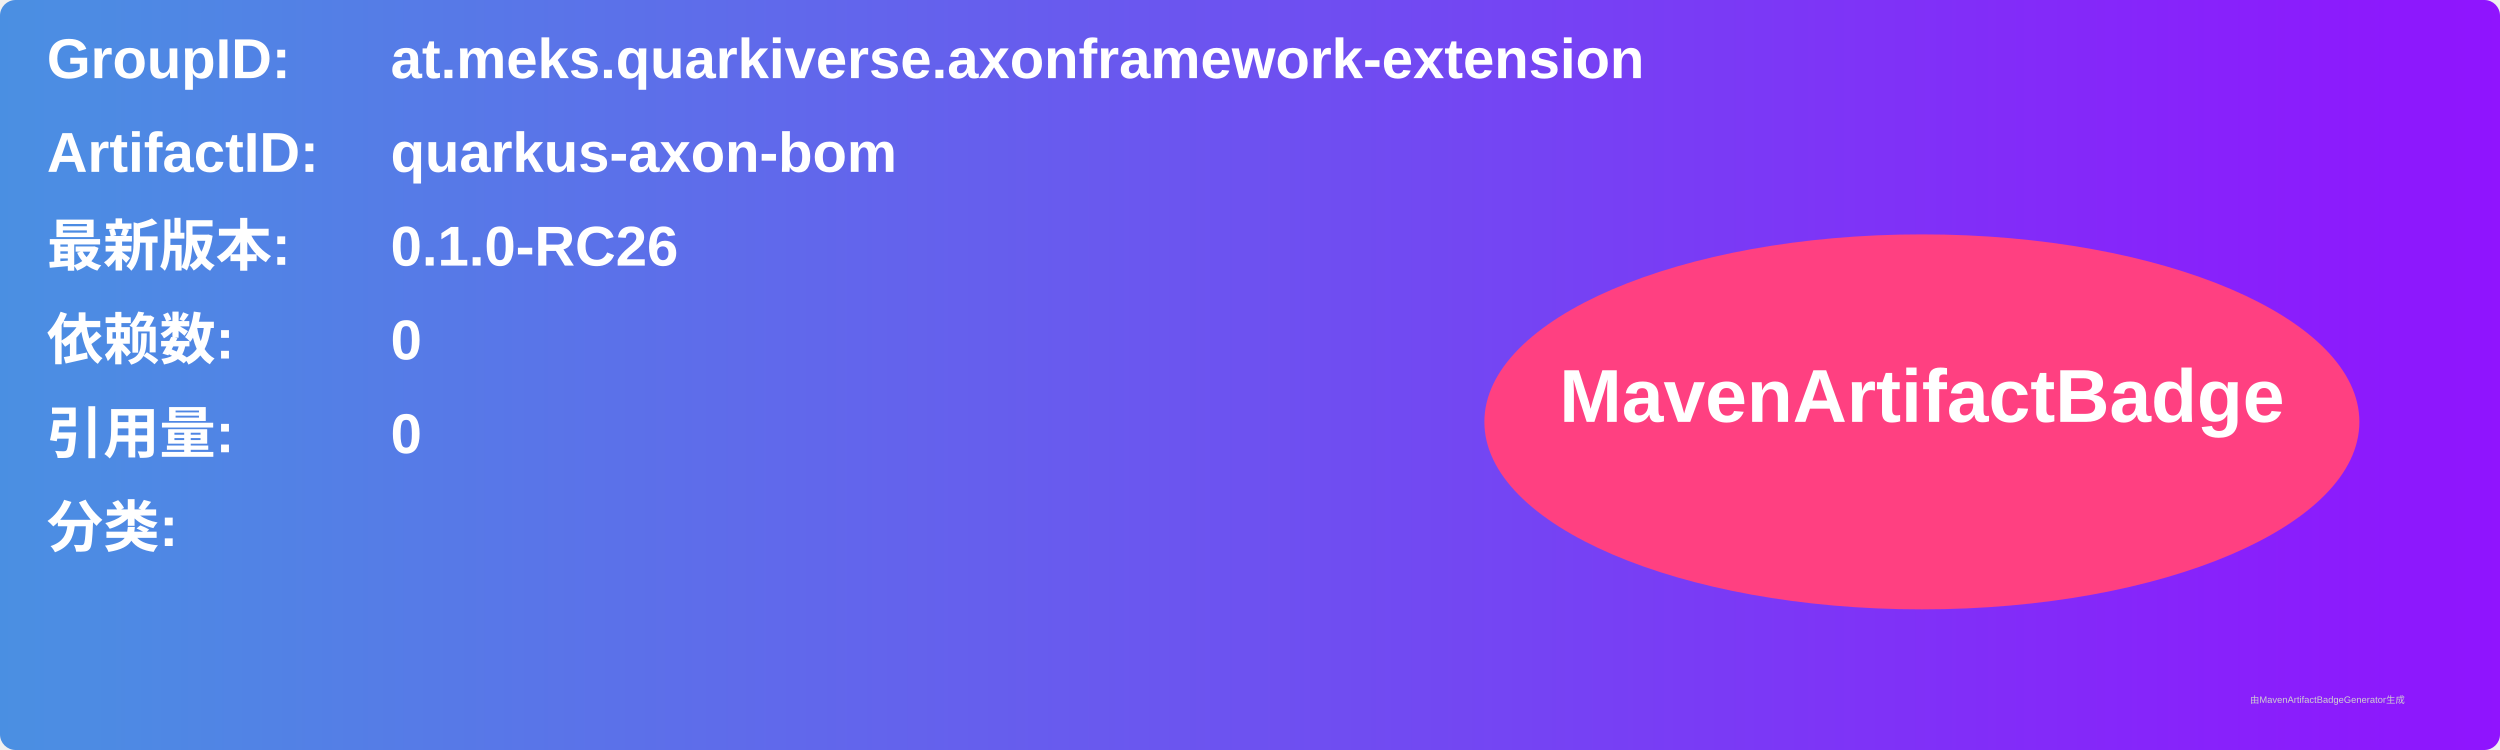
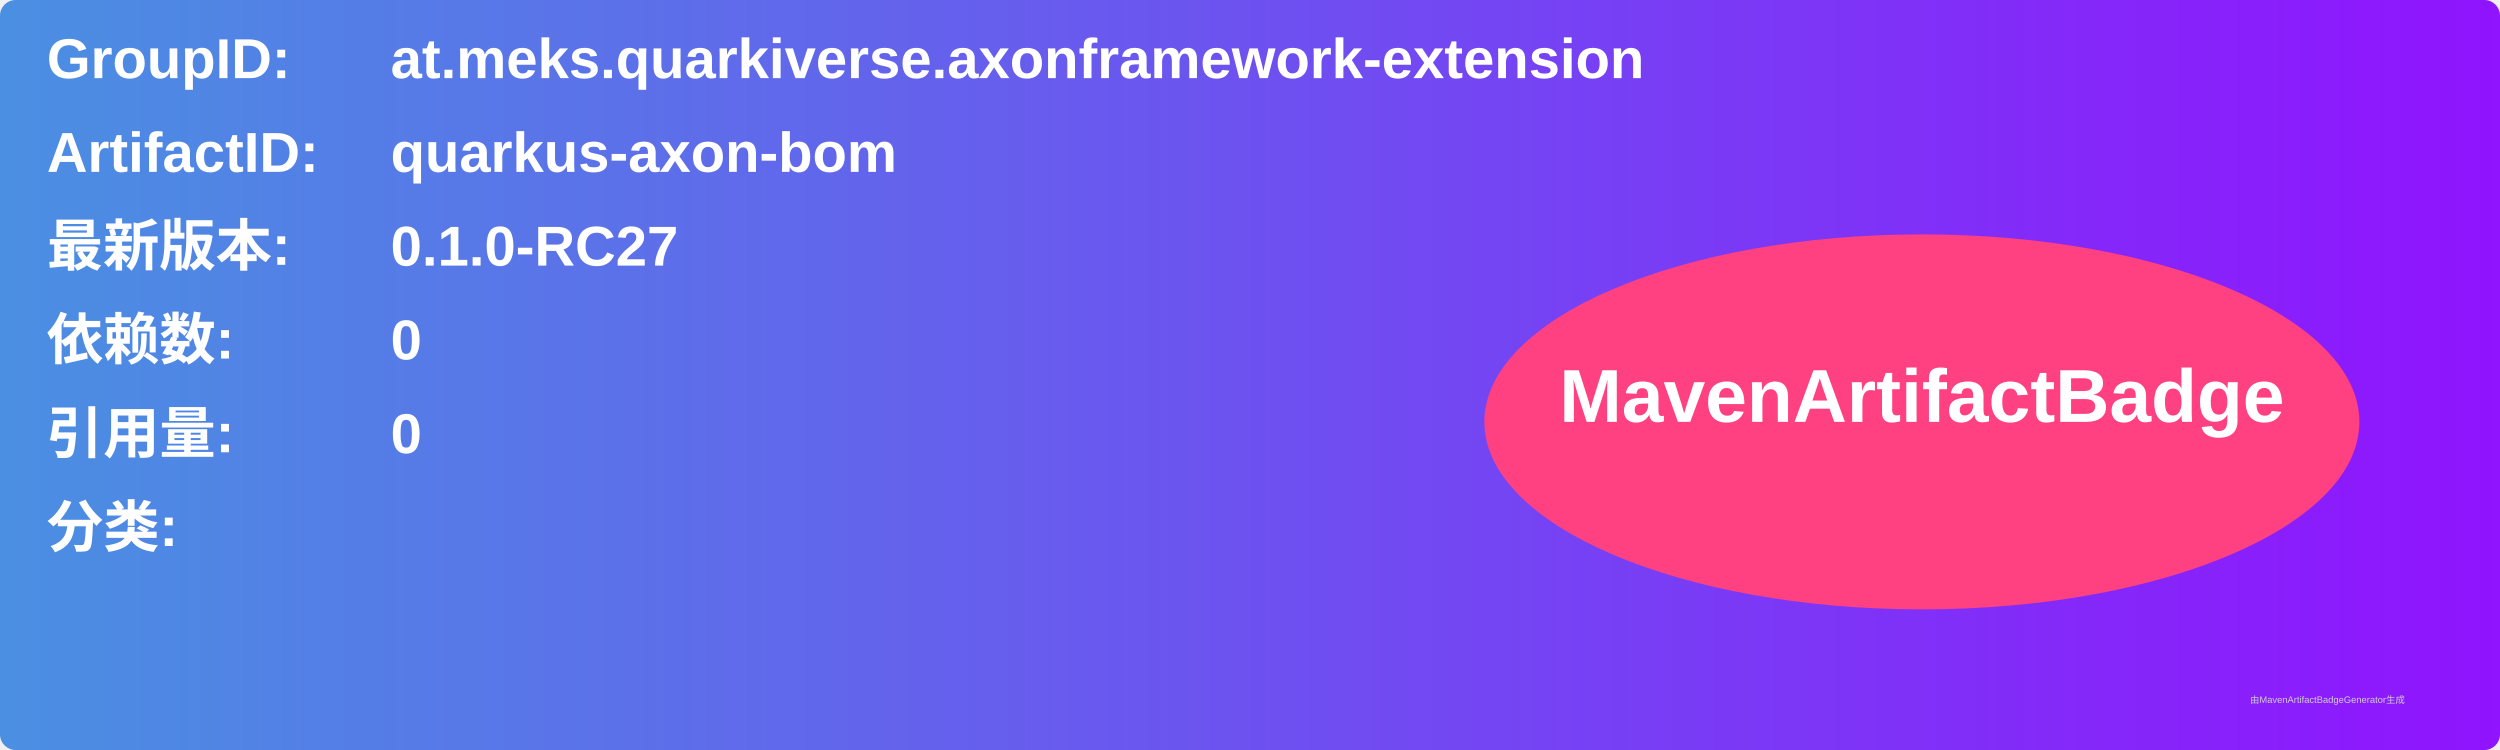
<svg xmlns="http://www.w3.org/2000/svg" width="800" height="240" viewBox="0 0 800 240">
  <linearGradient id="grad" x1="0%" y1="0%" x2="100%" y2="0%">
    <stop offset="0%" stop-color="#4a90e2" />
    <stop offset="100%" stop-color="#9013fe" />
  </linearGradient>
  <rect width="100%" height="100%" rx="5" ry="5" fill="url(#grad)" />
  <g transform="translate(15, 15)">
    <text x="0" y="10" font-family="Arial" font-size="18" fill="white" font-weight="bold" width="260">GroupID:</text>
    <text x="110" y="10" font-family="Arial" font-size="18" fill="white" font-weight="bold" width="460">at.meks.quarkiverse.axonframework-extension</text>
    <text x="0" y="40" font-family="Arial" font-size="18" fill="white" font-weight="bold" width="260">ArtifactID:</text>
    <text x="110" y="40" font-family="Arial" font-size="18" fill="white" font-weight="bold" width="460">quarkus-axon-bom</text>
    <text x="0" y="70" font-family="Arial" font-size="18" fill="white" font-weight="bold">最新版本:</text>
    <text x="110" y="70" font-family="Arial" font-size="18" fill="white" font-weight="bold">
-       <tspan font-weight="bold">0.1.0-RC26</tspan>
+       <tspan font-weight="bold">0.1.0-RC27</tspan>
    </text>
    <text x="0" y="100" font-family="Arial" font-size="18" fill="white" font-weight="bold">依赖数: </text>
    <text x="110" y="100" font-family="Arial" font-size="18" fill="white">
      <tspan font-weight="bold">0</tspan>
    </text>
    <text x="0" y="130" font-family="Arial" font-size="18" fill="white" font-weight="bold">引用量: </text>
    <text x="110" y="130" font-family="Arial" font-size="18" fill="white">
      <tspan font-weight="bold">0</tspan>
    </text>
    <text x="0" y="160" font-family="Arial" font-size="18" fill="white" font-weight="bold">分类:</text>
    <text x="10" y="190" font-family="Arial" font-size="10" fill="white">
      <tspan font-weight="bold" />
    </text>
    <ellipse cx="600" cy="120" rx="140" ry="60" fill="#ff4081" />
    <text x="600" y="120" text-anchor="middle" font-family="Arial" font-size="24" fill="white" font-weight="bold">MavenArtifactBadge</text>
  </g>
  <text x="720" y="225" font-family="Arial" font-size="3" fill="#d0d0d0">由MavenArtifactBadgeGenerator生成</text>
</svg>
